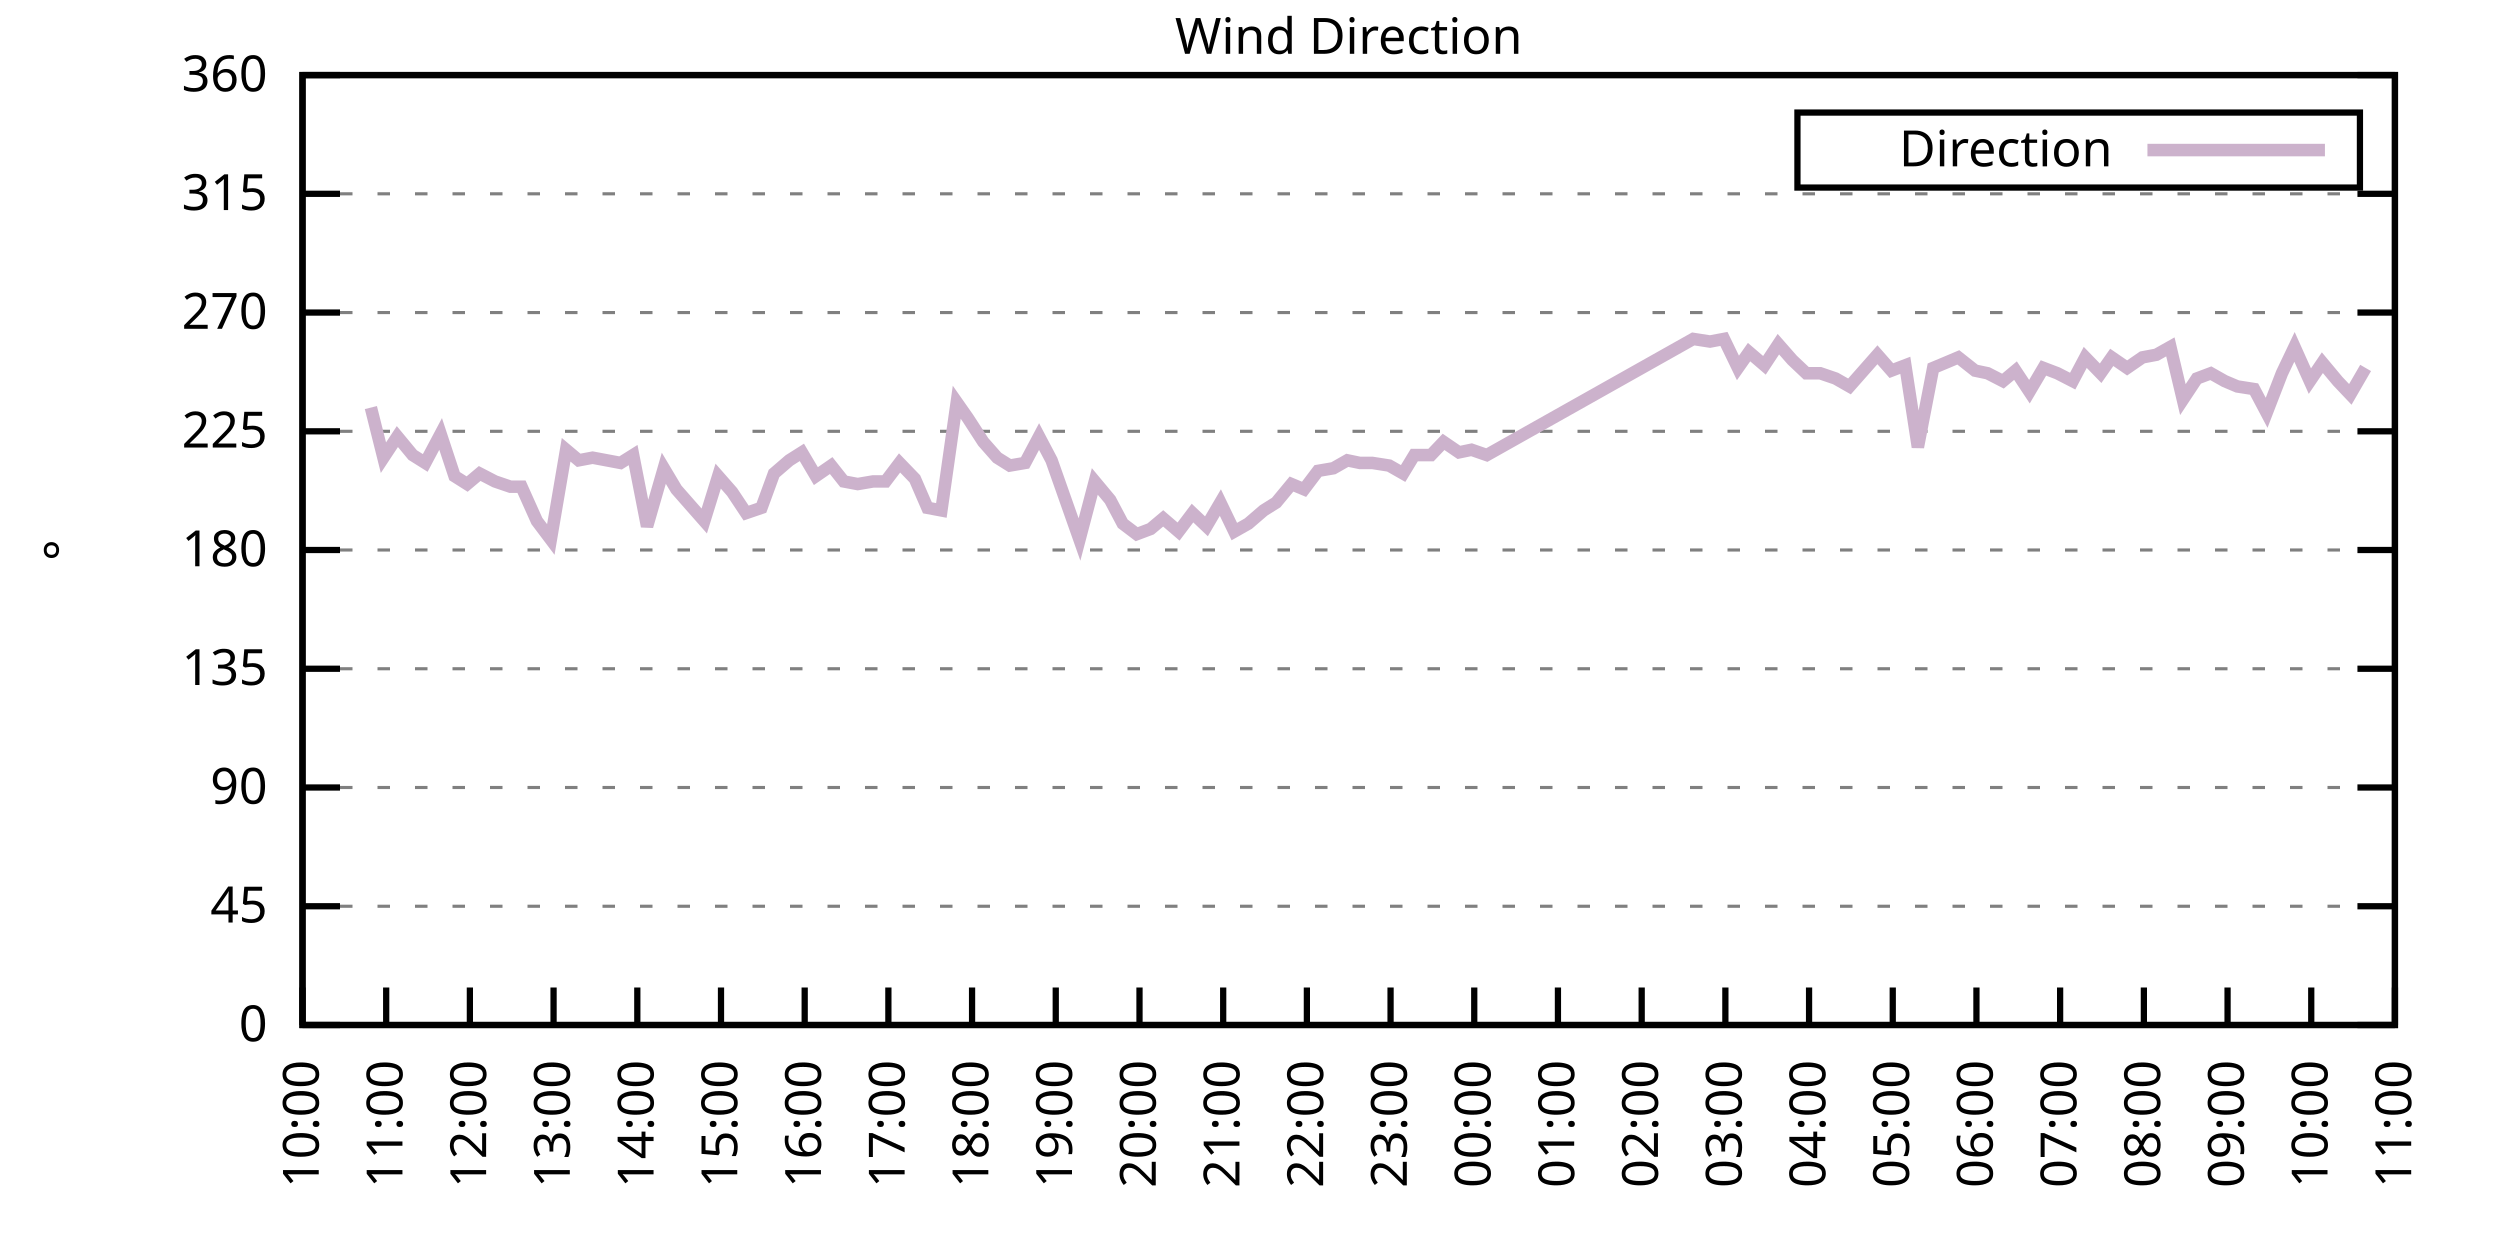
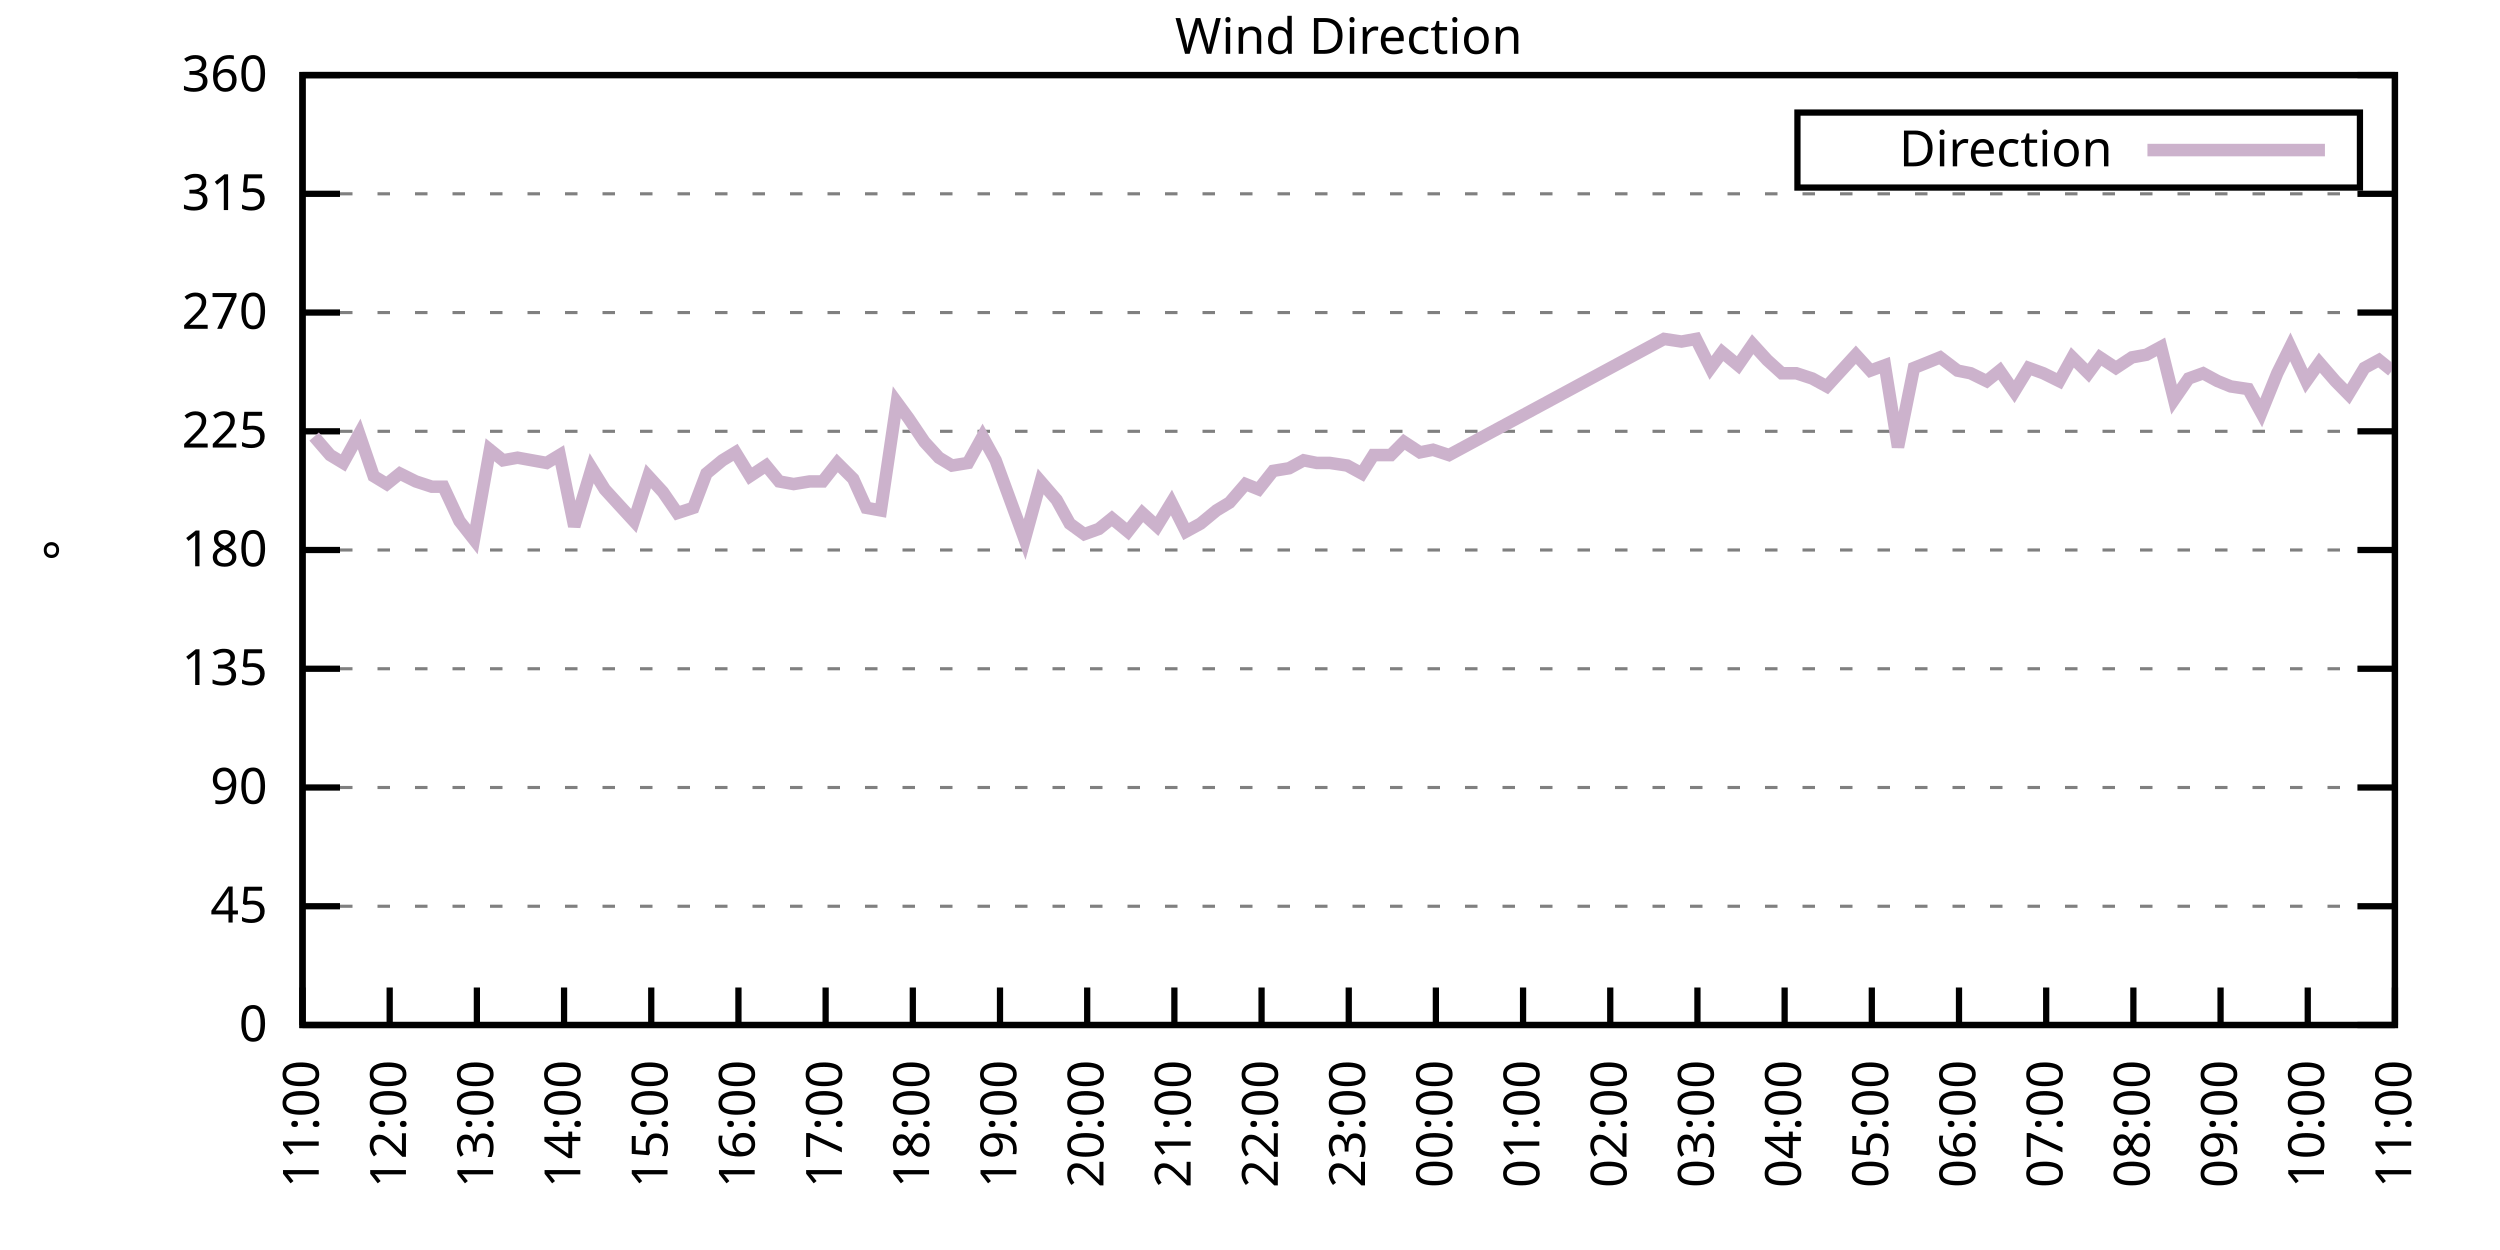
<svg xmlns="http://www.w3.org/2000/svg" xmlns:xlink="http://www.w3.org/1999/xlink" width="400" height="200" viewBox="0 0 400 200">
  <g id="gnuplot_canvas">
    <rect x="0" y="0" width="400" height="200" fill="none" />
    <defs>
      <circle id="gpDot" r="0.5" stroke-width="0.5" stroke="currentColor" />
      <path id="gpPt0" stroke-width="0.333" stroke="currentColor" d="M-1,0 h2 M0,-1 v2" />
      <path id="gpPt1" stroke-width="0.333" stroke="currentColor" d="M-1,-1 L1,1 M1,-1 L-1,1" />
      <path id="gpPt2" stroke-width="0.333" stroke="currentColor" d="M-1,0 L1,0 M0,-1 L0,1 M-1,-1 L1,1 M-1,1 L1,-1" />
      <rect id="gpPt3" stroke-width="0.333" stroke="currentColor" x="-1" y="-1" width="2" height="2" />
      <rect id="gpPt4" stroke-width="0.333" stroke="currentColor" fill="currentColor" x="-1" y="-1" width="2" height="2" />
      <circle id="gpPt5" stroke-width="0.333" stroke="currentColor" cx="0" cy="0" r="1" />
      <use xlink:href="#gpPt5" id="gpPt6" fill="currentColor" stroke="none" />
      <path id="gpPt7" stroke-width="0.333" stroke="currentColor" d="M0,-1.33 L-1.33,0.67 L1.33,0.67 z" />
      <use xlink:href="#gpPt7" id="gpPt8" fill="currentColor" stroke="none" />
      <use xlink:href="#gpPt7" id="gpPt9" stroke="currentColor" transform="rotate(180)" />
      <use xlink:href="#gpPt9" id="gpPt10" fill="currentColor" stroke="none" />
      <use xlink:href="#gpPt3" id="gpPt11" stroke="currentColor" transform="rotate(45)" />
      <use xlink:href="#gpPt11" id="gpPt12" fill="currentColor" stroke="none" />
      <path id="gpPt13" stroke-width="0.333" stroke="currentColor" d="M0,1.330 L1.265,0.411 L0.782,-1.067 L-0.782,-1.076 L-1.265,0.411 z" />
      <use xlink:href="#gpPt13" id="gpPt14" fill="currentColor" stroke="none" />
      <filter id="textbox" filterUnits="objectBoundingBox" x="0" y="0" height="1" width="1">
        <feFlood flood-color="white" flood-opacity="1" result="bgnd" />
        <feComposite in="SourceGraphic" in2="bgnd" operator="atop" />
      </filter>
      <filter id="greybox" filterUnits="objectBoundingBox" x="0" y="0" height="1" width="1">
        <feFlood flood-color="lightgrey" flood-opacity="1" result="grey" />
        <feComposite in="SourceGraphic" in2="grey" operator="atop" />
      </filter>
    </defs>
    <g fill="none" color="white" stroke="currentColor" stroke-width="1.00" stroke-linecap="butt" stroke-linejoin="miter">
</g>
    <g fill="none" color="black" stroke="currentColor" stroke-width="1.00" stroke-linecap="butt" stroke-linejoin="miter">
      <g stroke="none" shape-rendering="crispEdges">
        <polygon fill="rgb(255, 255, 255)" points="48.40,164.00 383.18,164.00 383.18,12.02 48.40,12.02 " />
      </g>
    </g>
    <g fill="none" color="black" stroke="currentColor" stroke-width="1.00" stroke-linecap="butt" stroke-linejoin="miter">
</g>
    <g fill="none" color="black" stroke="black" stroke-width="0.50" stroke-linecap="butt" stroke-linejoin="miter">
</g>
    <g fill="none" color="gray" stroke="currentColor" stroke-width="0.50" stroke-linecap="butt" stroke-linejoin="miter">
      <path stroke="gray" stroke-dasharray="2,4" class="gridline" d="M48.40,164.00 L383.19,164.00  " />
    </g>
    <g fill="none" color="gray" stroke="gray" stroke-width="1.00" stroke-linecap="butt" stroke-linejoin="miter">
</g>
    <g fill="none" color="black" stroke="currentColor" stroke-width="1.00" stroke-linecap="butt" stroke-linejoin="miter">
      <path stroke="black" d="M48.40,164.00 L54.40,164.00 M383.19,164.00 L377.19,164.00  " />
      <g transform="translate(42.80,166.60)" stroke="none" fill="black" font-family="Sans" font-size="8.00" text-anchor="end">
        <text>
          <tspan font-family="Sans"> 0</tspan>
        </text>
      </g>
    </g>
    <g fill="none" color="black" stroke="currentColor" stroke-width="1.00" stroke-linecap="butt" stroke-linejoin="miter">
</g>
    <g fill="none" color="black" stroke="black" stroke-width="0.50" stroke-linecap="butt" stroke-linejoin="miter">
</g>
    <g fill="none" color="gray" stroke="currentColor" stroke-width="0.50" stroke-linecap="butt" stroke-linejoin="miter">
      <path stroke="gray" stroke-dasharray="2,4" class="gridline" d="M48.40,145.00 L383.19,145.00  " />
    </g>
    <g fill="none" color="gray" stroke="gray" stroke-width="1.00" stroke-linecap="butt" stroke-linejoin="miter">
</g>
    <g fill="none" color="black" stroke="currentColor" stroke-width="1.00" stroke-linecap="butt" stroke-linejoin="miter">
      <path stroke="black" d="M48.40,145.00 L54.40,145.00 M383.19,145.00 L377.19,145.00  " />
      <g transform="translate(42.80,147.60)" stroke="none" fill="black" font-family="Sans" font-size="8.00" text-anchor="end">
        <text>
          <tspan font-family="Sans"> 45</tspan>
        </text>
      </g>
    </g>
    <g fill="none" color="black" stroke="currentColor" stroke-width="1.00" stroke-linecap="butt" stroke-linejoin="miter">
</g>
    <g fill="none" color="black" stroke="black" stroke-width="0.50" stroke-linecap="butt" stroke-linejoin="miter">
</g>
    <g fill="none" color="gray" stroke="currentColor" stroke-width="0.50" stroke-linecap="butt" stroke-linejoin="miter">
      <path stroke="gray" stroke-dasharray="2,4" class="gridline" d="M48.40,126.00 L383.19,126.00  " />
    </g>
    <g fill="none" color="gray" stroke="gray" stroke-width="1.00" stroke-linecap="butt" stroke-linejoin="miter">
</g>
    <g fill="none" color="black" stroke="currentColor" stroke-width="1.00" stroke-linecap="butt" stroke-linejoin="miter">
      <path stroke="black" d="M48.40,126.00 L54.40,126.00 M383.19,126.00 L377.19,126.00  " />
      <g transform="translate(42.80,128.60)" stroke="none" fill="black" font-family="Sans" font-size="8.00" text-anchor="end">
        <text>
          <tspan font-family="Sans"> 90</tspan>
        </text>
      </g>
    </g>
    <g fill="none" color="black" stroke="currentColor" stroke-width="1.00" stroke-linecap="butt" stroke-linejoin="miter">
</g>
    <g fill="none" color="black" stroke="black" stroke-width="0.50" stroke-linecap="butt" stroke-linejoin="miter">
</g>
    <g fill="none" color="gray" stroke="currentColor" stroke-width="0.50" stroke-linecap="butt" stroke-linejoin="miter">
      <path stroke="gray" stroke-dasharray="2,4" class="gridline" d="M48.40,107.00 L383.19,107.00  " />
    </g>
    <g fill="none" color="gray" stroke="gray" stroke-width="1.00" stroke-linecap="butt" stroke-linejoin="miter">
</g>
    <g fill="none" color="black" stroke="currentColor" stroke-width="1.00" stroke-linecap="butt" stroke-linejoin="miter">
      <path stroke="black" d="M48.40,107.00 L54.40,107.00 M383.19,107.00 L377.19,107.00  " />
      <g transform="translate(42.80,109.60)" stroke="none" fill="black" font-family="Sans" font-size="8.00" text-anchor="end">
        <text>
          <tspan font-family="Sans"> 135</tspan>
        </text>
      </g>
    </g>
    <g fill="none" color="black" stroke="currentColor" stroke-width="1.00" stroke-linecap="butt" stroke-linejoin="miter">
</g>
    <g fill="none" color="black" stroke="black" stroke-width="0.50" stroke-linecap="butt" stroke-linejoin="miter">
</g>
    <g fill="none" color="gray" stroke="currentColor" stroke-width="0.50" stroke-linecap="butt" stroke-linejoin="miter">
      <path stroke="gray" stroke-dasharray="2,4" class="gridline" d="M48.40,88.00 L383.19,88.00  " />
    </g>
    <g fill="none" color="gray" stroke="gray" stroke-width="1.00" stroke-linecap="butt" stroke-linejoin="miter">
</g>
    <g fill="none" color="black" stroke="currentColor" stroke-width="1.00" stroke-linecap="butt" stroke-linejoin="miter">
      <path stroke="black" d="M48.40,88.00 L54.40,88.00 M383.19,88.00 L377.19,88.00  " />
      <g transform="translate(42.80,90.60)" stroke="none" fill="black" font-family="Sans" font-size="8.00" text-anchor="end">
        <text>
          <tspan font-family="Sans"> 180</tspan>
        </text>
      </g>
    </g>
    <g fill="none" color="black" stroke="currentColor" stroke-width="1.00" stroke-linecap="butt" stroke-linejoin="miter">
</g>
    <g fill="none" color="black" stroke="black" stroke-width="0.50" stroke-linecap="butt" stroke-linejoin="miter">
</g>
    <g fill="none" color="gray" stroke="currentColor" stroke-width="0.50" stroke-linecap="butt" stroke-linejoin="miter">
      <path stroke="gray" stroke-dasharray="2,4" class="gridline" d="M48.40,69.01 L383.19,69.01  " />
    </g>
    <g fill="none" color="gray" stroke="gray" stroke-width="1.00" stroke-linecap="butt" stroke-linejoin="miter">
</g>
    <g fill="none" color="black" stroke="currentColor" stroke-width="1.00" stroke-linecap="butt" stroke-linejoin="miter">
      <path stroke="black" d="M48.40,69.01 L54.40,69.01 M383.19,69.01 L377.19,69.01  " />
      <g transform="translate(42.80,71.61)" stroke="none" fill="black" font-family="Sans" font-size="8.00" text-anchor="end">
        <text>
          <tspan font-family="Sans"> 225</tspan>
        </text>
      </g>
    </g>
    <g fill="none" color="black" stroke="currentColor" stroke-width="1.00" stroke-linecap="butt" stroke-linejoin="miter">
</g>
    <g fill="none" color="black" stroke="black" stroke-width="0.50" stroke-linecap="butt" stroke-linejoin="miter">
</g>
    <g fill="none" color="gray" stroke="currentColor" stroke-width="0.50" stroke-linecap="butt" stroke-linejoin="miter">
      <path stroke="gray" stroke-dasharray="2,4" class="gridline" d="M48.40,50.01 L383.19,50.01  " />
    </g>
    <g fill="none" color="gray" stroke="gray" stroke-width="1.00" stroke-linecap="butt" stroke-linejoin="miter">
</g>
    <g fill="none" color="black" stroke="currentColor" stroke-width="1.00" stroke-linecap="butt" stroke-linejoin="miter">
      <path stroke="black" d="M48.40,50.01 L54.40,50.01 M383.19,50.01 L377.19,50.01  " />
      <g transform="translate(42.80,52.61)" stroke="none" fill="black" font-family="Sans" font-size="8.00" text-anchor="end">
        <text>
          <tspan font-family="Sans"> 270</tspan>
        </text>
      </g>
    </g>
    <g fill="none" color="black" stroke="currentColor" stroke-width="1.00" stroke-linecap="butt" stroke-linejoin="miter">
</g>
    <g fill="none" color="black" stroke="black" stroke-width="0.50" stroke-linecap="butt" stroke-linejoin="miter">
</g>
    <g fill="none" color="gray" stroke="currentColor" stroke-width="0.50" stroke-linecap="butt" stroke-linejoin="miter">
      <path stroke="gray" stroke-dasharray="2,4" class="gridline" d="M48.40,31.01 L383.19,31.01  " />
    </g>
    <g fill="none" color="gray" stroke="gray" stroke-width="1.00" stroke-linecap="butt" stroke-linejoin="miter">
</g>
    <g fill="none" color="black" stroke="currentColor" stroke-width="1.00" stroke-linecap="butt" stroke-linejoin="miter">
      <path stroke="black" d="M48.40,31.01 L54.40,31.01 M383.19,31.01 L377.19,31.01  " />
      <g transform="translate(42.80,33.61)" stroke="none" fill="black" font-family="Sans" font-size="8.00" text-anchor="end">
        <text>
          <tspan font-family="Sans"> 315</tspan>
        </text>
      </g>
    </g>
    <g fill="none" color="black" stroke="currentColor" stroke-width="1.00" stroke-linecap="butt" stroke-linejoin="miter">
</g>
    <g fill="none" color="black" stroke="black" stroke-width="0.50" stroke-linecap="butt" stroke-linejoin="miter">
</g>
    <g fill="none" color="gray" stroke="currentColor" stroke-width="0.50" stroke-linecap="butt" stroke-linejoin="miter">
      <path stroke="gray" stroke-dasharray="2,4" class="gridline" d="M48.40,12.01 L383.19,12.01  " />
    </g>
    <g fill="none" color="gray" stroke="gray" stroke-width="1.00" stroke-linecap="butt" stroke-linejoin="miter">
</g>
    <g fill="none" color="black" stroke="currentColor" stroke-width="1.00" stroke-linecap="butt" stroke-linejoin="miter">
      <path stroke="black" d="M48.40,12.01 L54.40,12.01 M383.19,12.01 L377.19,12.01  " />
      <g transform="translate(42.80,14.61)" stroke="none" fill="black" font-family="Sans" font-size="8.00" text-anchor="end">
        <text>
          <tspan font-family="Sans"> 360</tspan>
        </text>
      </g>
    </g>
    <g fill="none" color="black" stroke="currentColor" stroke-width="1.00" stroke-linecap="butt" stroke-linejoin="miter">
      <path stroke="black" d="M48.40,164.00 L48.40,158.00  " />
      <g transform="translate(51.00,169.60) rotate(270.00)" stroke="none" fill="black" font-family="Sans" font-size="8.00" text-anchor="end">
        <text>
-           <tspan font-family="Sans">10:00</tspan>
-         </text>
-       </g>
-     </g>
-     <g fill="none" color="black" stroke="currentColor" stroke-width="1.00" stroke-linecap="butt" stroke-linejoin="miter">
-       <path stroke="black" d="M61.79,164.00 L61.79,158.00  " />
-       <g transform="translate(64.39,169.60) rotate(270.00)" stroke="none" fill="black" font-family="Sans" font-size="8.00" text-anchor="end">
-         <text>
          <tspan font-family="Sans">11:00</tspan>
        </text>
      </g>
    </g>
    <g fill="none" color="black" stroke="currentColor" stroke-width="1.00" stroke-linecap="butt" stroke-linejoin="miter">
-       <path stroke="black" d="M75.18,164.00 L75.18,158.00  " />
-       <g transform="translate(77.78,169.60) rotate(270.00)" stroke="none" fill="black" font-family="Sans" font-size="8.00" text-anchor="end">
+       <path stroke="black" d="M62.35,164.00 L62.35,158.00  " />
+       <g transform="translate(64.95,169.60) rotate(270.00)" stroke="none" fill="black" font-family="Sans" font-size="8.00" text-anchor="end">
        <text>
          <tspan font-family="Sans">12:00</tspan>
        </text>
      </g>
    </g>
    <g fill="none" color="black" stroke="currentColor" stroke-width="1.00" stroke-linecap="butt" stroke-linejoin="miter">
-       <path stroke="black" d="M88.57,164.00 L88.57,158.00  " />
-       <g transform="translate(91.17,169.60) rotate(270.00)" stroke="none" fill="black" font-family="Sans" font-size="8.00" text-anchor="end">
+       <path stroke="black" d="M76.30,164.00 L76.30,158.00  " />
+       <g transform="translate(78.90,169.60) rotate(270.00)" stroke="none" fill="black" font-family="Sans" font-size="8.00" text-anchor="end">
        <text>
          <tspan font-family="Sans">13:00</tspan>
        </text>
      </g>
    </g>
    <g fill="none" color="black" stroke="currentColor" stroke-width="1.00" stroke-linecap="butt" stroke-linejoin="miter">
-       <path stroke="black" d="M101.97,164.00 L101.97,158.00  " />
-       <g transform="translate(104.57,169.60) rotate(270.00)" stroke="none" fill="black" font-family="Sans" font-size="8.00" text-anchor="end">
+       <path stroke="black" d="M90.25,164.00 L90.25,158.00  " />
+       <g transform="translate(92.85,169.60) rotate(270.00)" stroke="none" fill="black" font-family="Sans" font-size="8.00" text-anchor="end">
        <text>
          <tspan font-family="Sans">14:00</tspan>
        </text>
      </g>
    </g>
    <g fill="none" color="black" stroke="currentColor" stroke-width="1.00" stroke-linecap="butt" stroke-linejoin="miter">
-       <path stroke="black" d="M115.36,164.00 L115.36,158.00  " />
-       <g transform="translate(117.96,169.60) rotate(270.00)" stroke="none" fill="black" font-family="Sans" font-size="8.00" text-anchor="end">
+       <path stroke="black" d="M104.20,164.00 L104.20,158.00  " />
+       <g transform="translate(106.80,169.60) rotate(270.00)" stroke="none" fill="black" font-family="Sans" font-size="8.00" text-anchor="end">
        <text>
          <tspan font-family="Sans">15:00</tspan>
        </text>
      </g>
    </g>
    <g fill="none" color="black" stroke="currentColor" stroke-width="1.00" stroke-linecap="butt" stroke-linejoin="miter">
-       <path stroke="black" d="M128.75,164.00 L128.75,158.00  " />
-       <g transform="translate(131.35,169.60) rotate(270.00)" stroke="none" fill="black" font-family="Sans" font-size="8.00" text-anchor="end">
+       <path stroke="black" d="M118.15,164.00 L118.15,158.00  " />
+       <g transform="translate(120.75,169.60) rotate(270.00)" stroke="none" fill="black" font-family="Sans" font-size="8.00" text-anchor="end">
        <text>
          <tspan font-family="Sans">16:00</tspan>
        </text>
      </g>
    </g>
    <g fill="none" color="black" stroke="currentColor" stroke-width="1.00" stroke-linecap="butt" stroke-linejoin="miter">
-       <path stroke="black" d="M142.14,164.00 L142.14,158.00  " />
-       <g transform="translate(144.74,169.60) rotate(270.00)" stroke="none" fill="black" font-family="Sans" font-size="8.00" text-anchor="end">
+       <path stroke="black" d="M132.10,164.00 L132.10,158.00  " />
+       <g transform="translate(134.70,169.60) rotate(270.00)" stroke="none" fill="black" font-family="Sans" font-size="8.00" text-anchor="end">
        <text>
          <tspan font-family="Sans">17:00</tspan>
        </text>
      </g>
    </g>
    <g fill="none" color="black" stroke="currentColor" stroke-width="1.00" stroke-linecap="butt" stroke-linejoin="miter">
-       <path stroke="black" d="M155.53,164.00 L155.53,158.00  " />
-       <g transform="translate(158.13,169.60) rotate(270.00)" stroke="none" fill="black" font-family="Sans" font-size="8.00" text-anchor="end">
+       <path stroke="black" d="M146.05,164.00 L146.05,158.00  " />
+       <g transform="translate(148.65,169.60) rotate(270.00)" stroke="none" fill="black" font-family="Sans" font-size="8.00" text-anchor="end">
        <text>
          <tspan font-family="Sans">18:00</tspan>
        </text>
      </g>
    </g>
    <g fill="none" color="black" stroke="currentColor" stroke-width="1.00" stroke-linecap="butt" stroke-linejoin="miter">
-       <path stroke="black" d="M168.92,164.00 L168.92,158.00  " />
-       <g transform="translate(171.52,169.60) rotate(270.00)" stroke="none" fill="black" font-family="Sans" font-size="8.00" text-anchor="end">
+       <path stroke="black" d="M160.00,164.00 L160.00,158.00  " />
+       <g transform="translate(162.60,169.60) rotate(270.00)" stroke="none" fill="black" font-family="Sans" font-size="8.00" text-anchor="end">
        <text>
          <tspan font-family="Sans">19:00</tspan>
        </text>
      </g>
    </g>
    <g fill="none" color="black" stroke="currentColor" stroke-width="1.00" stroke-linecap="butt" stroke-linejoin="miter">
-       <path stroke="black" d="M182.32,164.00 L182.32,158.00  " />
-       <g transform="translate(184.92,169.60) rotate(270.00)" stroke="none" fill="black" font-family="Sans" font-size="8.00" text-anchor="end">
+       <path stroke="black" d="M173.95,164.00 L173.95,158.00  " />
+       <g transform="translate(176.55,169.60) rotate(270.00)" stroke="none" fill="black" font-family="Sans" font-size="8.00" text-anchor="end">
        <text>
          <tspan font-family="Sans">20:00</tspan>
        </text>
      </g>
    </g>
    <g fill="none" color="black" stroke="currentColor" stroke-width="1.00" stroke-linecap="butt" stroke-linejoin="miter">
-       <path stroke="black" d="M195.71,164.00 L195.71,158.00  " />
-       <g transform="translate(198.31,169.60) rotate(270.00)" stroke="none" fill="black" font-family="Sans" font-size="8.00" text-anchor="end">
+       <path stroke="black" d="M187.90,164.00 L187.90,158.00  " />
+       <g transform="translate(190.50,169.60) rotate(270.00)" stroke="none" fill="black" font-family="Sans" font-size="8.00" text-anchor="end">
        <text>
          <tspan font-family="Sans">21:00</tspan>
        </text>
      </g>
    </g>
    <g fill="none" color="black" stroke="currentColor" stroke-width="1.00" stroke-linecap="butt" stroke-linejoin="miter">
-       <path stroke="black" d="M209.10,164.00 L209.10,158.00  " />
-       <g transform="translate(211.70,169.60) rotate(270.00)" stroke="none" fill="black" font-family="Sans" font-size="8.00" text-anchor="end">
+       <path stroke="black" d="M201.85,164.00 L201.85,158.00  " />
+       <g transform="translate(204.45,169.60) rotate(270.00)" stroke="none" fill="black" font-family="Sans" font-size="8.00" text-anchor="end">
        <text>
          <tspan font-family="Sans">22:00</tspan>
        </text>
      </g>
    </g>
    <g fill="none" color="black" stroke="currentColor" stroke-width="1.00" stroke-linecap="butt" stroke-linejoin="miter">
-       <path stroke="black" d="M222.49,164.00 L222.49,158.00  " />
-       <g transform="translate(225.09,169.60) rotate(270.00)" stroke="none" fill="black" font-family="Sans" font-size="8.00" text-anchor="end">
+       <path stroke="black" d="M215.80,164.00 L215.80,158.00  " />
+       <g transform="translate(218.40,169.60) rotate(270.00)" stroke="none" fill="black" font-family="Sans" font-size="8.00" text-anchor="end">
        <text>
          <tspan font-family="Sans">23:00</tspan>
        </text>
      </g>
    </g>
    <g fill="none" color="black" stroke="currentColor" stroke-width="1.00" stroke-linecap="butt" stroke-linejoin="miter">
-       <path stroke="black" d="M235.88,164.00 L235.88,158.00  " />
-       <g transform="translate(238.48,169.60) rotate(270.00)" stroke="none" fill="black" font-family="Sans" font-size="8.00" text-anchor="end">
+       <path stroke="black" d="M229.74,164.00 L229.74,158.00  " />
+       <g transform="translate(232.34,169.60) rotate(270.00)" stroke="none" fill="black" font-family="Sans" font-size="8.00" text-anchor="end">
        <text>
          <tspan font-family="Sans">00:00</tspan>
        </text>
      </g>
    </g>
    <g fill="none" color="black" stroke="currentColor" stroke-width="1.00" stroke-linecap="butt" stroke-linejoin="miter">
-       <path stroke="black" d="M249.27,164.00 L249.27,158.00  " />
-       <g transform="translate(251.87,169.60) rotate(270.00)" stroke="none" fill="black" font-family="Sans" font-size="8.00" text-anchor="end">
+       <path stroke="black" d="M243.69,164.00 L243.69,158.00  " />
+       <g transform="translate(246.29,169.60) rotate(270.00)" stroke="none" fill="black" font-family="Sans" font-size="8.00" text-anchor="end">
        <text>
          <tspan font-family="Sans">01:00</tspan>
        </text>
      </g>
    </g>
    <g fill="none" color="black" stroke="currentColor" stroke-width="1.00" stroke-linecap="butt" stroke-linejoin="miter">
-       <path stroke="black" d="M262.67,164.00 L262.67,158.00  " />
-       <g transform="translate(265.27,169.60) rotate(270.00)" stroke="none" fill="black" font-family="Sans" font-size="8.00" text-anchor="end">
+       <path stroke="black" d="M257.64,164.00 L257.64,158.00  " />
+       <g transform="translate(260.24,169.60) rotate(270.00)" stroke="none" fill="black" font-family="Sans" font-size="8.00" text-anchor="end">
        <text>
          <tspan font-family="Sans">02:00</tspan>
        </text>
      </g>
    </g>
    <g fill="none" color="black" stroke="currentColor" stroke-width="1.00" stroke-linecap="butt" stroke-linejoin="miter">
-       <path stroke="black" d="M276.06,164.00 L276.06,158.00  " />
-       <g transform="translate(278.66,169.60) rotate(270.00)" stroke="none" fill="black" font-family="Sans" font-size="8.00" text-anchor="end">
+       <path stroke="black" d="M271.59,164.00 L271.59,158.00  " />
+       <g transform="translate(274.19,169.60) rotate(270.00)" stroke="none" fill="black" font-family="Sans" font-size="8.00" text-anchor="end">
        <text>
          <tspan font-family="Sans">03:00</tspan>
        </text>
      </g>
    </g>
    <g fill="none" color="black" stroke="currentColor" stroke-width="1.00" stroke-linecap="butt" stroke-linejoin="miter">
-       <path stroke="black" d="M289.45,164.00 L289.45,158.00  " />
-       <g transform="translate(292.05,169.60) rotate(270.00)" stroke="none" fill="black" font-family="Sans" font-size="8.00" text-anchor="end">
+       <path stroke="black" d="M285.54,164.00 L285.54,158.00  " />
+       <g transform="translate(288.14,169.60) rotate(270.00)" stroke="none" fill="black" font-family="Sans" font-size="8.00" text-anchor="end">
        <text>
          <tspan font-family="Sans">04:00</tspan>
        </text>
      </g>
    </g>
    <g fill="none" color="black" stroke="currentColor" stroke-width="1.00" stroke-linecap="butt" stroke-linejoin="miter">
-       <path stroke="black" d="M302.84,164.00 L302.84,158.00  " />
-       <g transform="translate(305.44,169.60) rotate(270.00)" stroke="none" fill="black" font-family="Sans" font-size="8.00" text-anchor="end">
+       <path stroke="black" d="M299.49,164.00 L299.49,158.00  " />
+       <g transform="translate(302.09,169.60) rotate(270.00)" stroke="none" fill="black" font-family="Sans" font-size="8.00" text-anchor="end">
        <text>
          <tspan font-family="Sans">05:00</tspan>
        </text>
      </g>
    </g>
    <g fill="none" color="black" stroke="currentColor" stroke-width="1.00" stroke-linecap="butt" stroke-linejoin="miter">
-       <path stroke="black" d="M316.23,164.00 L316.23,158.00  " />
-       <g transform="translate(318.83,169.60) rotate(270.00)" stroke="none" fill="black" font-family="Sans" font-size="8.00" text-anchor="end">
+       <path stroke="black" d="M313.44,164.00 L313.44,158.00  " />
+       <g transform="translate(316.04,169.60) rotate(270.00)" stroke="none" fill="black" font-family="Sans" font-size="8.00" text-anchor="end">
        <text>
          <tspan font-family="Sans">06:00</tspan>
        </text>
      </g>
    </g>
    <g fill="none" color="black" stroke="currentColor" stroke-width="1.00" stroke-linecap="butt" stroke-linejoin="miter">
-       <path stroke="black" d="M329.62,164.00 L329.62,158.00  " />
-       <g transform="translate(332.22,169.60) rotate(270.00)" stroke="none" fill="black" font-family="Sans" font-size="8.00" text-anchor="end">
+       <path stroke="black" d="M327.39,164.00 L327.39,158.00  " />
+       <g transform="translate(329.99,169.60) rotate(270.00)" stroke="none" fill="black" font-family="Sans" font-size="8.00" text-anchor="end">
        <text>
          <tspan font-family="Sans">07:00</tspan>
        </text>
      </g>
    </g>
    <g fill="none" color="black" stroke="currentColor" stroke-width="1.00" stroke-linecap="butt" stroke-linejoin="miter">
-       <path stroke="black" d="M343.02,164.00 L343.02,158.00  " />
-       <g transform="translate(345.62,169.60) rotate(270.00)" stroke="none" fill="black" font-family="Sans" font-size="8.00" text-anchor="end">
+       <path stroke="black" d="M341.34,164.00 L341.34,158.00  " />
+       <g transform="translate(343.94,169.60) rotate(270.00)" stroke="none" fill="black" font-family="Sans" font-size="8.00" text-anchor="end">
        <text>
          <tspan font-family="Sans">08:00</tspan>
        </text>
      </g>
    </g>
    <g fill="none" color="black" stroke="currentColor" stroke-width="1.00" stroke-linecap="butt" stroke-linejoin="miter">
-       <path stroke="black" d="M356.41,164.00 L356.41,158.00  " />
-       <g transform="translate(359.01,169.60) rotate(270.00)" stroke="none" fill="black" font-family="Sans" font-size="8.00" text-anchor="end">
+       <path stroke="black" d="M355.29,164.00 L355.29,158.00  " />
+       <g transform="translate(357.89,169.60) rotate(270.00)" stroke="none" fill="black" font-family="Sans" font-size="8.00" text-anchor="end">
        <text>
          <tspan font-family="Sans">09:00</tspan>
        </text>
      </g>
    </g>
    <g fill="none" color="black" stroke="currentColor" stroke-width="1.00" stroke-linecap="butt" stroke-linejoin="miter">
-       <path stroke="black" d="M369.80,164.00 L369.80,158.00  " />
-       <g transform="translate(372.40,169.60) rotate(270.00)" stroke="none" fill="black" font-family="Sans" font-size="8.00" text-anchor="end">
+       <path stroke="black" d="M369.24,164.00 L369.24,158.00  " />
+       <g transform="translate(371.84,169.60) rotate(270.00)" stroke="none" fill="black" font-family="Sans" font-size="8.00" text-anchor="end">
        <text>
          <tspan font-family="Sans">10:00</tspan>
        </text>
      </g>
    </g>
    <g fill="none" color="black" stroke="currentColor" stroke-width="1.00" stroke-linecap="butt" stroke-linejoin="miter">
      <path stroke="black" d="M383.19,164.00 L383.19,158.00  " />
      <g transform="translate(385.79,169.60) rotate(270.00)" stroke="none" fill="black" font-family="Sans" font-size="8.00" text-anchor="end">
        <text>
          <tspan font-family="Sans">11:00</tspan>
        </text>
      </g>
    </g>
    <g fill="none" color="black" stroke="currentColor" stroke-width="1.00" stroke-linecap="butt" stroke-linejoin="miter">
</g>
    <g fill="none" color="black" stroke="currentColor" stroke-width="1.00" stroke-linecap="butt" stroke-linejoin="miter">
      <path stroke="black" d="M48.40,12.01 L48.40,164.00 L383.19,164.00 L383.19,12.01 L48.40,12.01 Z  " />
    </g>
    <g fill="none" color="black" stroke="currentColor" stroke-width="1.00" stroke-linecap="butt" stroke-linejoin="miter">
</g>
    <g fill="none" color="black" stroke="currentColor" stroke-width="1.00" stroke-linecap="butt" stroke-linejoin="miter">
      <path stroke="black" d="M287.59,30.01 L287.59,18.01 L377.59,18.01 L377.59,30.01 L287.59,30.01 Z  " />
    </g>
    <g id="Wind_direction_plot_1">
      <g fill="none" color="white" stroke="black" stroke-width="2.00" stroke-linecap="butt" stroke-linejoin="miter">
</g>
      <g fill="none" color="black" stroke="currentColor" stroke-width="2.00" stroke-linecap="butt" stroke-linejoin="miter">
        <g transform="translate(337.99,26.61)" stroke="none" fill="black" font-family="Sans" font-size="8.00" text-anchor="end">
          <text>
            <tspan font-family="Sans">Direction</tspan>
          </text>
        </g>
      </g>
      <g fill="none" color="black" stroke="currentColor" stroke-width="2.00" stroke-linecap="butt" stroke-linejoin="miter">
-         <path stroke="rgb(204, 178, 204)" d="M343.59,24.01 L371.99,24.01 M59.34,65.21 L61.35,73.23 L63.58,69.85 L66.03,72.81 L68.04,74.07 L70.50,69.43   L72.73,76.18 L74.74,77.45 L76.75,75.76 L79.20,77.03 L81.66,77.87 L83.44,77.87 L85.90,83.36 L88.13,86.32   L90.58,71.96 L92.59,73.65 L94.82,73.23 L97.06,73.65 L99.29,74.07 L101.30,72.81 L103.53,84.21 L106.21,74.92   L108.22,78.29 L110.45,80.83 L112.68,83.36 L114.91,76.18 L117.14,78.72 L119.38,82.09 L121.83,81.25 L123.84,75.76   L126.29,73.65 L128.30,72.38 L130.54,76.18 L132.99,74.49 L135.00,77.03 L137.23,77.45 L139.69,77.03 L141.69,77.03   L143.93,74.07 L146.38,76.61 L148.39,81.25 L150.62,81.67 L153.08,64.36 L154.86,66.90 L157.32,70.70 L159.55,73.23   L161.56,74.49 L164.01,74.07 L166.25,69.85 L168.25,73.65 L170.93,81.25 L172.72,86.32 L175.17,77.03 L177.63,79.98   L179.64,83.78 L181.87,85.47 L184.10,84.63 L186.11,82.94 L188.57,85.05 L190.80,82.09 L193.03,84.21 L195.26,80.41   L197.49,85.05 L199.73,83.78 L202.18,81.67 L204.19,80.41 L206.64,77.45 L208.65,78.29 L210.88,75.34 L213.34,74.92   L215.57,73.65 L217.58,74.07 L219.59,74.07 L222.27,74.49 L224.50,75.76 L226.29,72.81 L228.96,72.81 L230.97,70.70   L233.43,72.38 L235.44,71.96 L237.89,72.81 L270.92,54.23 L273.60,54.65 L275.83,54.23 L278.07,58.87 L279.85,56.34   L282.31,58.45 L284.54,55.07 L286.77,57.61 L289.00,59.72 L291.23,59.72 L293.69,60.56 L295.92,61.83 L298.15,59.30   L300.39,56.76 L302.62,59.30 L304.85,58.45 L306.86,71.54 L309.31,58.87 L311.32,58.03 L313.33,57.18 L316.01,59.30   L318.02,59.72 L320.47,60.98 L322.48,59.30 L324.71,62.67 L326.95,58.87 L329.18,59.72 L331.63,60.98 L333.64,57.18   L336.10,59.72 L337.88,57.18 L340.34,58.87 L342.79,57.18 L345.02,56.76 L347.26,55.50 L349.26,63.94 L351.50,60.56   L353.73,59.72 L355.96,60.98 L357.97,61.83 L360.65,62.25 L362.66,66.05 L365.11,59.72 L367.12,55.50 L369.58,60.98   L371.58,58.03 L374.04,60.98 L376.05,63.10 L378.50,58.87  " />
+         <path stroke="rgb(204, 178, 204)" d="M343.59,24.01 L371.99,24.01 M50.26,69.85 L52.82,72.81 L54.91,74.07 L57.47,69.43 L59.79,76.18 L61.88,77.45   L63.98,75.76 L66.53,77.03 L69.09,77.87 L70.95,77.87 L73.51,83.36 L75.83,86.32 L78.39,71.96 L80.48,73.65   L82.81,73.23 L85.13,73.65 L87.46,74.07 L89.55,72.81 L91.88,84.21 L94.67,74.92 L96.76,78.29 L99.08,80.83   L101.41,83.36 L103.73,76.18 L106.06,78.72 L108.38,82.09 L110.94,81.25 L113.03,75.76 L115.59,73.65 L117.68,72.38   L120.01,76.18 L122.57,74.49 L124.66,77.03 L126.98,77.45 L129.54,77.03 L131.63,77.03 L133.96,74.07 L136.51,76.61   L138.61,81.25 L140.93,81.67 L143.49,64.36 L145.35,66.90 L147.91,70.70 L150.23,73.23 L152.32,74.49 L154.88,74.07   L157.21,69.85 L159.30,73.65 L162.09,81.25 L163.95,86.32 L166.51,77.03 L169.06,79.98 L171.16,83.78 L173.48,85.47   L175.81,84.63 L177.90,82.94 L180.46,85.05 L182.78,82.09 L185.11,84.21 L187.43,80.41 L189.76,85.05 L192.08,83.78   L194.64,81.67 L196.73,80.41 L199.29,77.45 L201.38,78.29 L203.71,75.34 L206.26,74.92 L208.59,73.65 L210.68,74.07   L212.77,74.07 L215.56,74.49 L217.89,75.76 L219.75,72.81 L222.54,72.81 L224.63,70.70 L227.19,72.38 L229.28,71.96   L231.84,72.81 L266.25,54.23 L269.04,54.65 L271.36,54.23 L273.69,58.87 L275.55,56.34 L278.10,58.45 L280.43,55.07   L282.75,57.61 L285.08,59.72 L287.40,59.72 L289.96,60.56 L292.29,61.83 L294.61,59.30 L296.94,56.76 L299.26,59.30   L301.58,58.45 L303.68,71.54 L306.23,58.87 L308.33,58.03 L310.42,57.18 L313.21,59.30 L315.30,59.72 L317.86,60.98   L319.95,59.30 L322.28,62.67 L324.60,58.87 L326.93,59.72 L329.48,60.98 L331.58,57.18 L334.13,59.72 L335.99,57.18   L338.55,58.87 L341.11,57.18 L343.43,56.76 L345.76,55.50 L347.85,63.94 L350.18,60.56 L352.50,59.72 L354.83,60.98   L356.92,61.83 L359.71,62.25 L361.80,66.05 L364.36,59.72 L366.45,55.50 L369.01,60.98 L371.10,58.03 L373.66,60.98   L375.75,63.10 L378.31,58.87 L380.63,57.61 L382.73,59.30  " />
      </g>
    </g>
    <g fill="none" color="black" stroke="currentColor" stroke-width="2.00" stroke-linecap="butt" stroke-linejoin="miter">
</g>
    <g fill="none" color="black" stroke="black" stroke-width="1.00" stroke-linecap="butt" stroke-linejoin="miter">
</g>
    <g fill="none" color="black" stroke="currentColor" stroke-width="1.00" stroke-linecap="butt" stroke-linejoin="miter">
      <path stroke="black" d="M48.40,12.01 L48.40,164.00 L383.19,164.00 L383.19,12.01 L48.40,12.01 Z  " />
      <g transform="translate(12.80,88.01) rotate(270.00)" stroke="none" fill="black" font-family="Sans" font-size="8.00" text-anchor="middle">
        <text>
          <tspan font-family="Sans">°</tspan>
        </text>
      </g>
    </g>
    <g fill="none" color="black" stroke="currentColor" stroke-width="1.00" stroke-linecap="butt" stroke-linejoin="miter">
</g>
    <g fill="none" color="black" stroke="currentColor" stroke-width="1.00" stroke-linecap="butt" stroke-linejoin="miter">
      <g transform="translate(215.79,8.61)" stroke="none" fill="black" font-family="Sans" font-size="8.00" text-anchor="middle">
        <text>
          <tspan font-family="Sans">Wind Direction</tspan>
        </text>
      </g>
    </g>
    <g fill="none" color="black" stroke="currentColor" stroke-width="1.00" stroke-linecap="butt" stroke-linejoin="miter">
</g>
  </g>
</svg>
